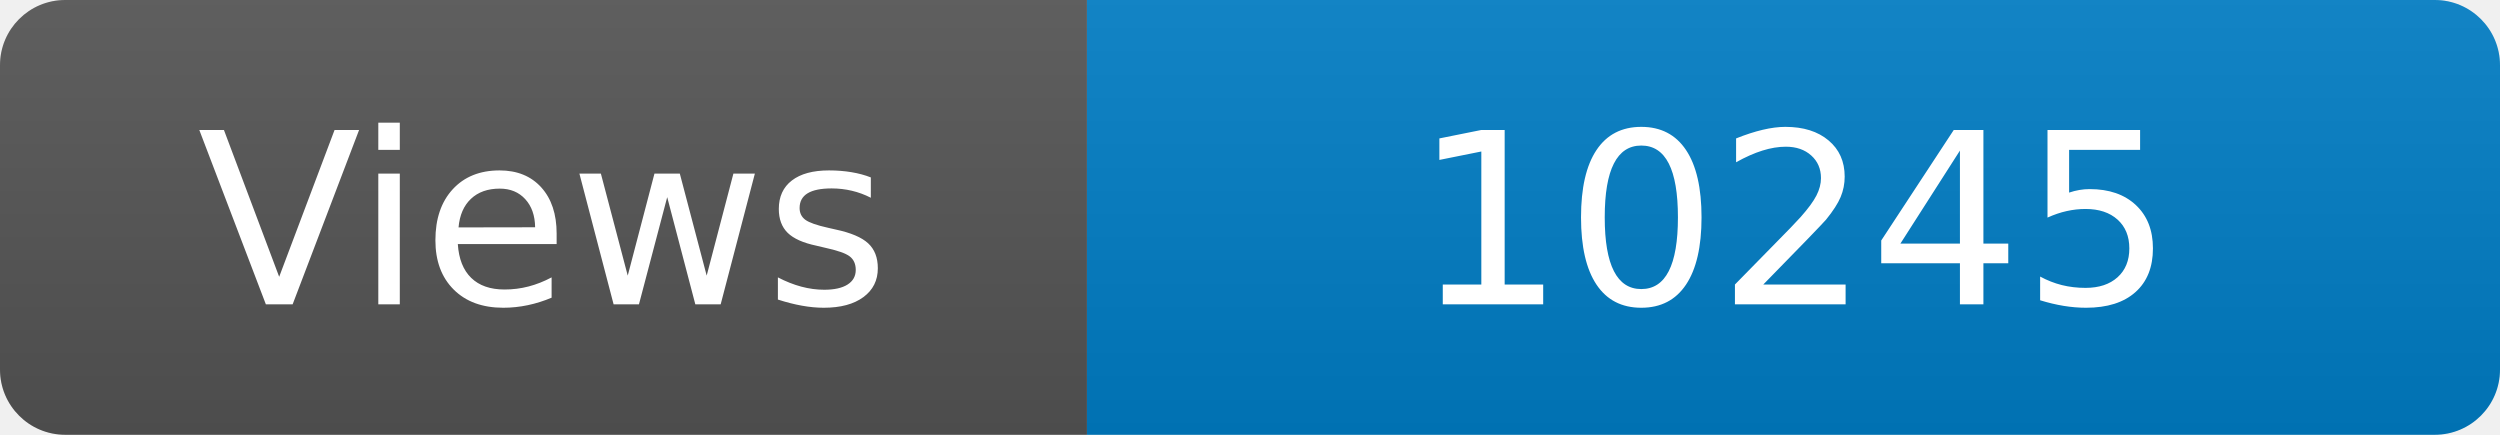
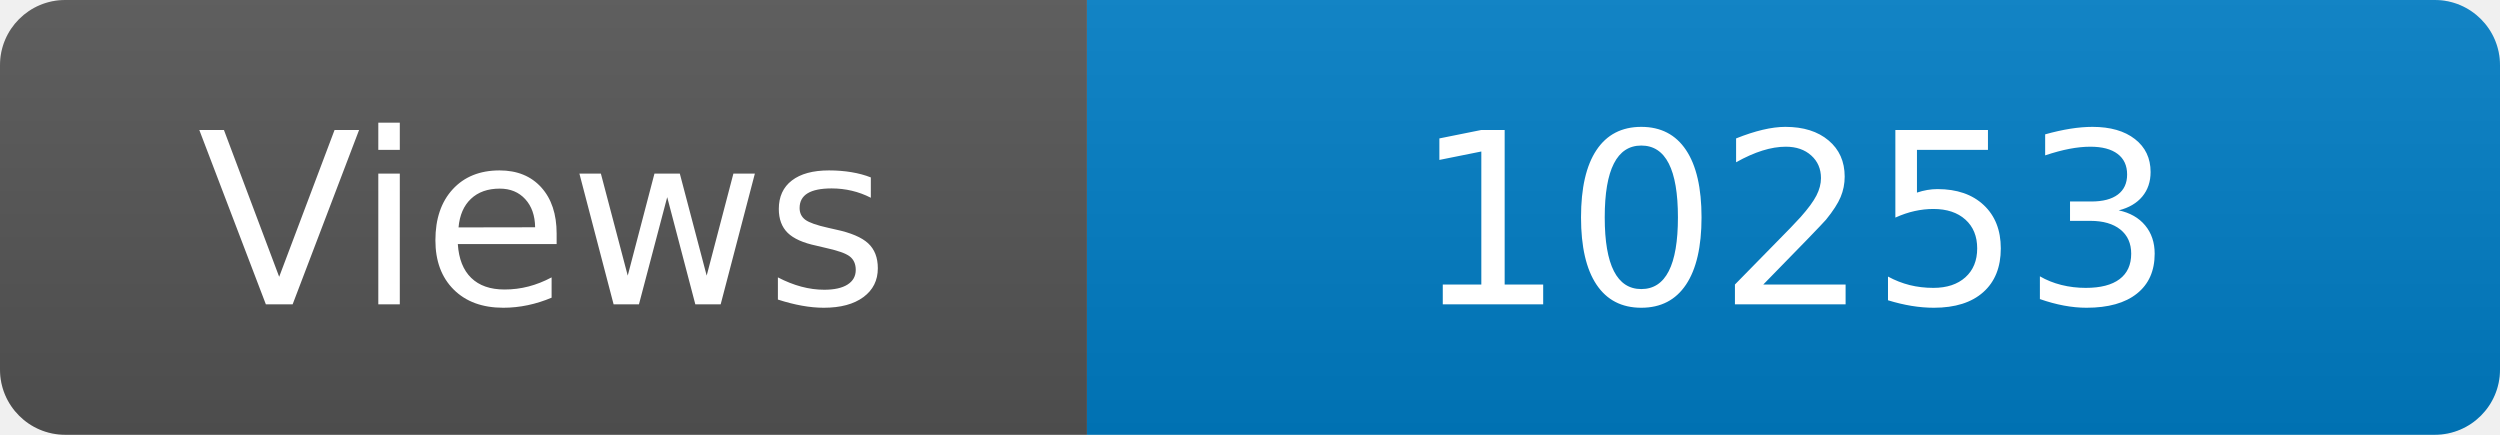
<svg xmlns="http://www.w3.org/2000/svg" width="115" height="20" role="img" aria-label="Maintained?: yes">
  <linearGradient id="s" x2="0" y2="100%">
    <stop offset="0" stop-color="#bbb" stop-opacity=".1" />
    <stop offset="1" stop-opacity=".1" />
  </linearGradient>
  <clipPath id="r">
    <rect width="115" height="20" rx="3" fill="#fff" />
  </clipPath>
  <g clip-path="url(#r)">
    <rect width="50" height="20" fill="#555" />
    <rect x="50" width="160" height="20" fill="#007ec6" />
    <rect width="115" height="20" fill="url(#s)" />
  </g>
  <g fill="#fff" text-anchor="middle" font-family="Verdana,Geneva,DejaVu Sans,sans-serif" font-size="110">
    <text x="250" y="140" transform="scale(.1)" fill="#fff">Views</text>
-     <text x="825" y="140" transform="scale(.1)" fill="#fff">10245</text>
+     <text x="825" y="140" transform="scale(.1)" fill="#fff">10253</text>
  </g>
</svg>
